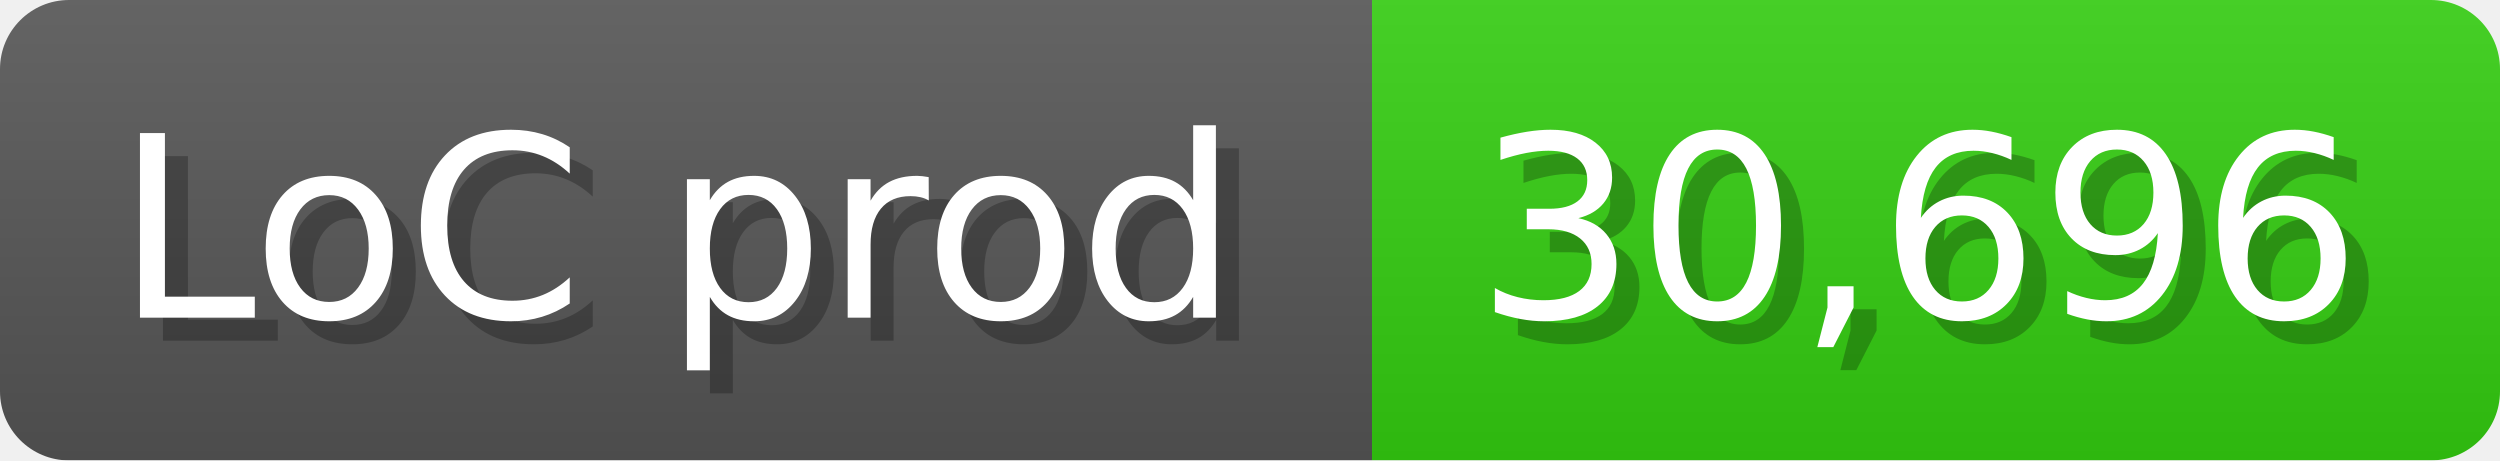
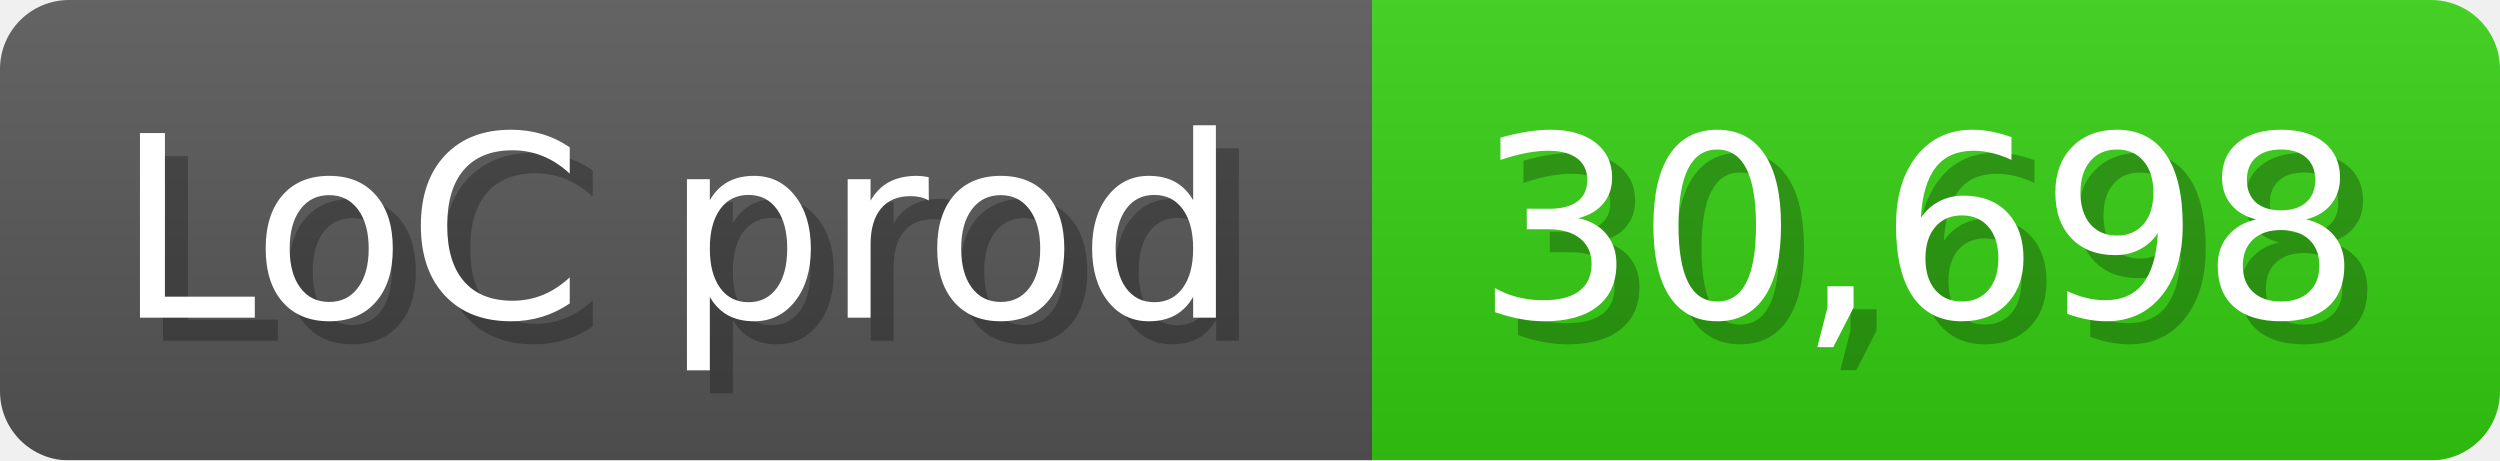
<svg xmlns="http://www.w3.org/2000/svg" width="108.6" height="20" viewBox="0 0 1086 200">
  <linearGradient id="a" x2="0" y2="100%">
    <stop offset="0" stop-opacity=".1" stop-color="#EEE" />
    <stop offset="1" stop-opacity=".1" />
  </linearGradient>
  <mask id="m">
    <rect width="1086" height="200" rx="30" fill="#FFF" />
  </mask>
  <g mask="url(#m)">
    <rect width="596" height="200" fill="#555" />
    <rect width="490" height="200" fill="#3C1" x="596" />
    <rect width="1086" height="200" fill="url(#a)" />
  </g>
  <g fill="#fff" text-anchor="start" font-family="Verdana,DejaVu Sans,sans-serif" font-size="110">
    <text x="60" y="148" textLength="496" fill="#000" opacity="0.25">LoC prod</text>
    <text x="50" y="138" textLength="496">LoC prod</text>
-     <text x="651" y="148" textLength="390" fill="#000" opacity="0.25">30,696</text>
-     <text x="641" y="138" textLength="390">30,696</text>
+     <text x="651" y="148" textLength="390" fill="#000" opacity="0.25">30,698</text>
+     <text x="641" y="138" textLength="390">30,698</text>
  </g>
</svg>
